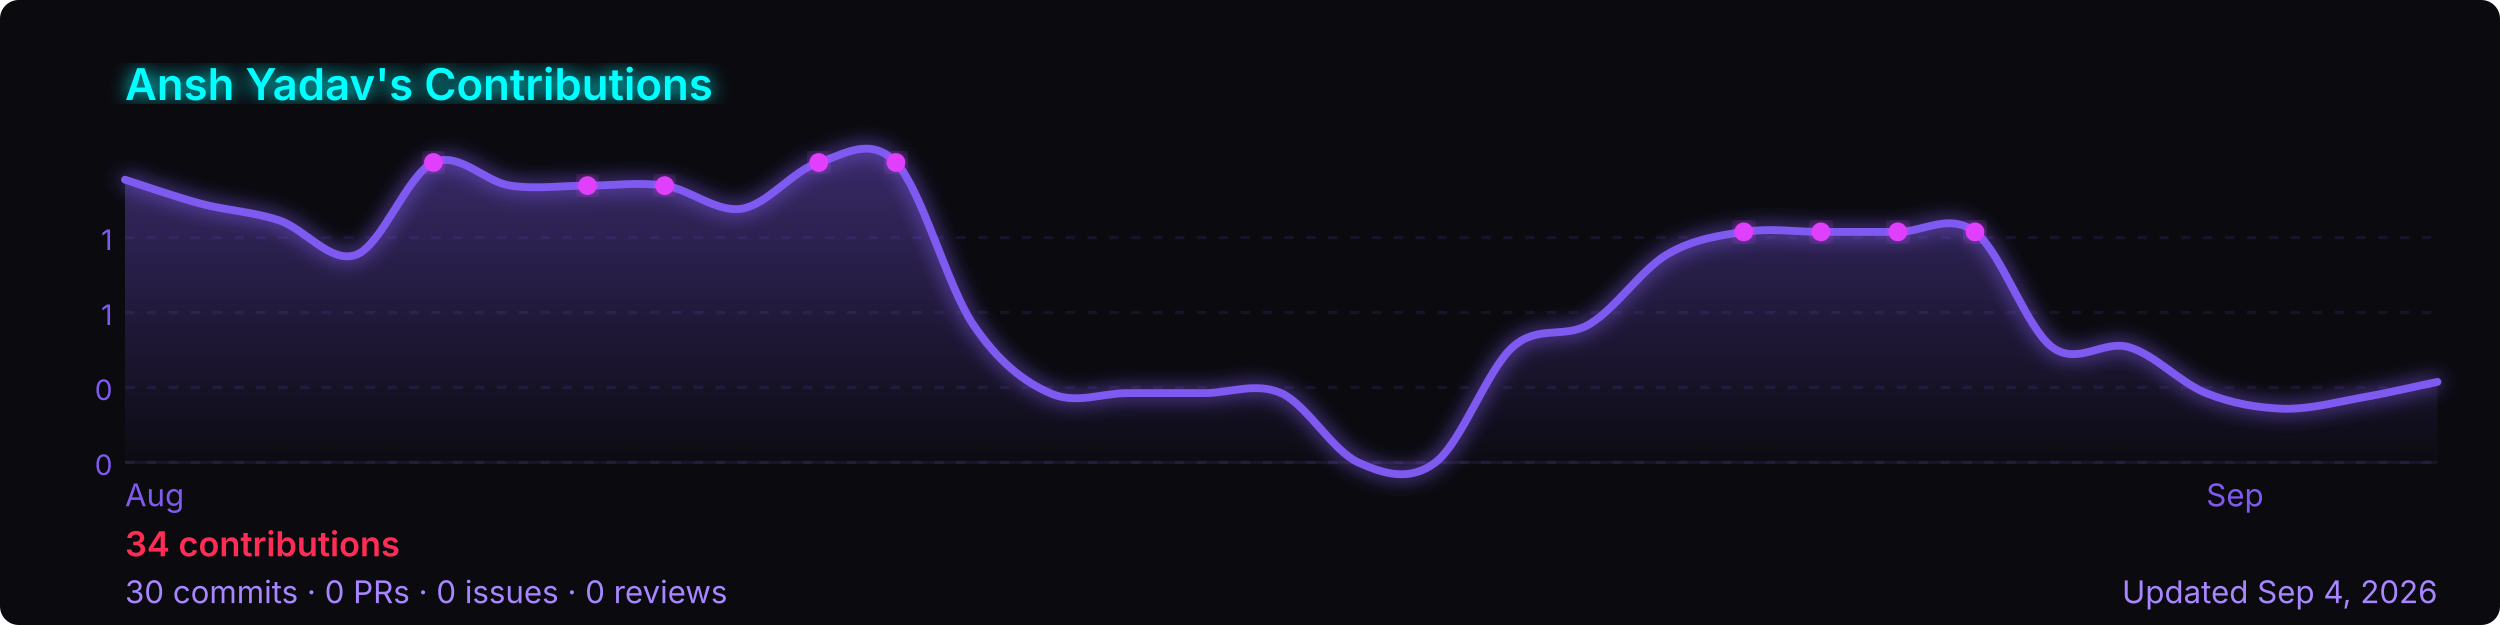
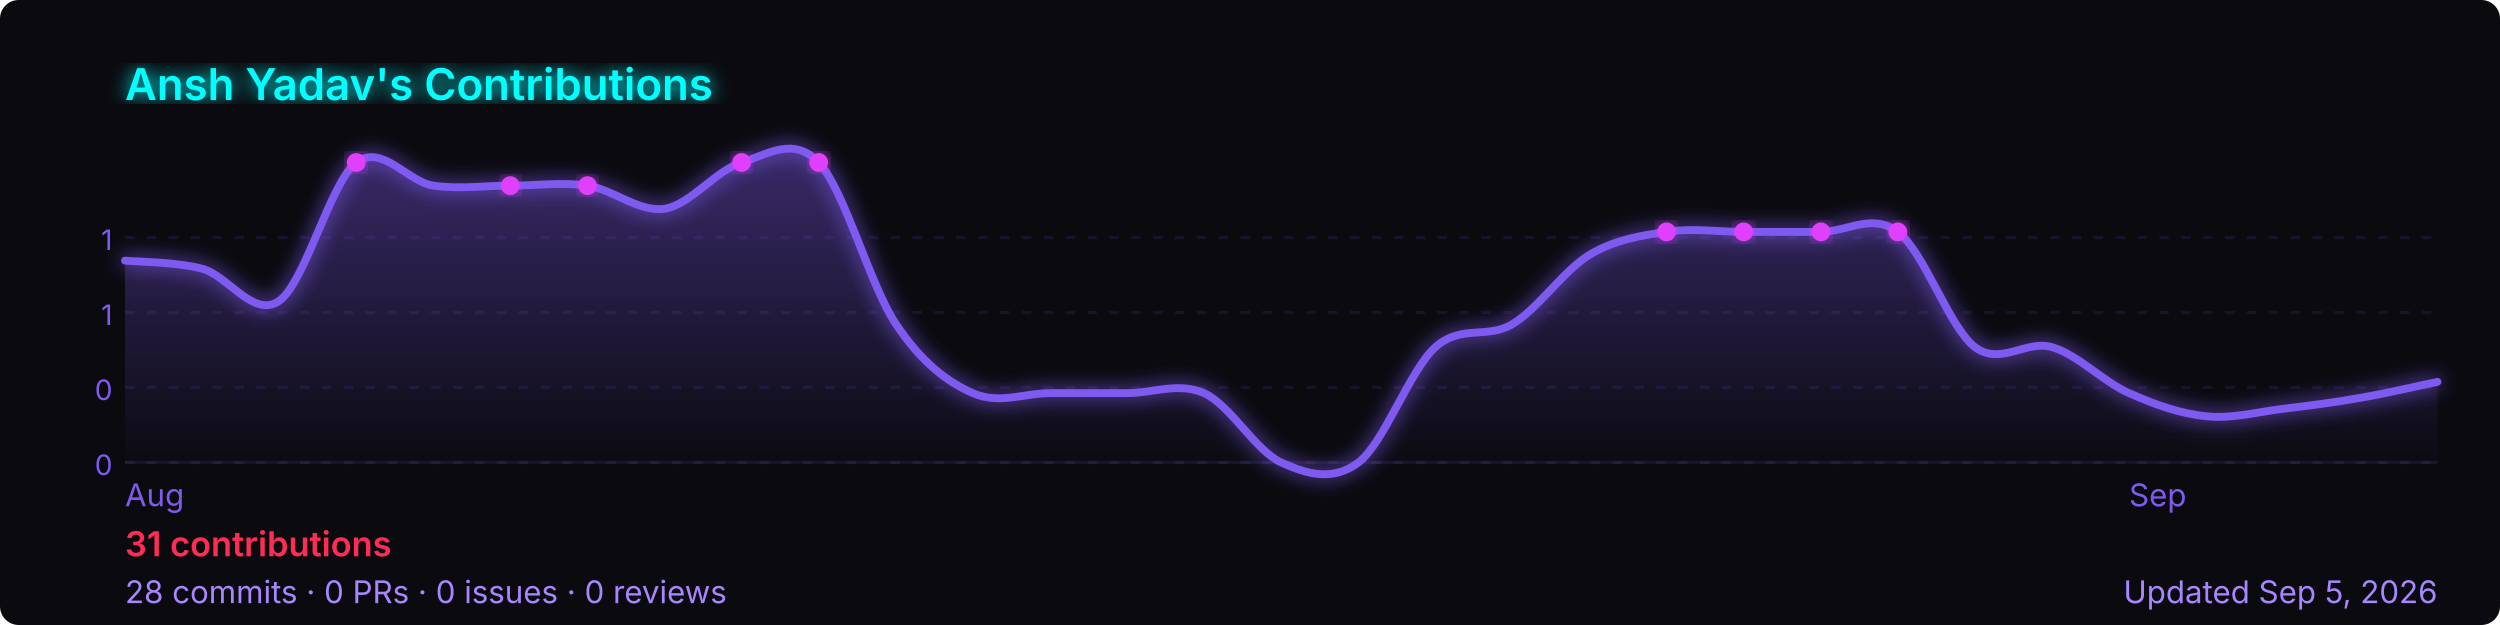
<svg xmlns="http://www.w3.org/2000/svg" width="800" height="200" viewBox="0 0 800 200" role="img" aria-label="Ansh Yadav's GitHub contribution graph">
  <defs>
-     <linearGradient id="area-0j8m5" x1="0" y1="0" x2="0" y2="1">
+     <linearGradient id="area-f6aq9" x1="0" y1="0" x2="0" y2="1">
      <stop offset="0%" stop-color="rgba(127,90,240,0.4)" />
      <stop offset="100%" stop-color="rgba(127,90,240,0)" />
    </linearGradient>
-     <filter id="glow-0j8m5">
+     <filter id="glow-f6aq9">
      <feGaussianBlur stdDeviation="3" result="blur" />
      <feMerge>
        <feMergeNode in="blur" />
        <feMergeNode in="SourceGraphic" />
      </feMerge>
    </filter>
  </defs>
  <rect width="800" height="200" rx="6" fill="#0a0a0f" />
-   <text x="40" y="32" font-size="14" font-weight="600" fill="#00ffff" font-family="-apple-system,BlinkMacSystemFont,'Segoe UI',sans-serif" filter="url(#glow-0j8m5)">
+   <text x="40" y="32" font-size="14" font-weight="600" fill="#00ffff" font-family="-apple-system,BlinkMacSystemFont,'Segoe UI',sans-serif" filter="url(#glow-f6aq9)">
    Ansh Yadav's Contributions
  </text>
  <line x1="40" y1="76.0" x2="780" y2="76.0" stroke="rgba(127,90,240,0.12)" stroke-width="1" stroke-dasharray="3,4" />
  <text x="36" y="80.0" font-size="9" fill="#7f5af0" font-family="-apple-system,BlinkMacSystemFont,'Segoe UI',sans-serif" text-anchor="end">1</text>
  <line x1="40" y1="100.0" x2="780" y2="100.0" stroke="rgba(127,90,240,0.12)" stroke-width="1" stroke-dasharray="3,4" />
  <text x="36" y="104.0" font-size="9" fill="#7f5af0" font-family="-apple-system,BlinkMacSystemFont,'Segoe UI',sans-serif" text-anchor="end">1</text>
  <line x1="40" y1="124.0" x2="780" y2="124.0" stroke="rgba(127,90,240,0.12)" stroke-width="1" stroke-dasharray="3,4" />
  <text x="36" y="128.0" font-size="9" fill="#7f5af0" font-family="-apple-system,BlinkMacSystemFont,'Segoe UI',sans-serif" text-anchor="end">0</text>
  <line x1="40" y1="148.0" x2="780" y2="148.0" stroke="rgba(127,90,240,0.12)" stroke-width="1" stroke-dasharray="3,4" />
  <text x="36" y="152.0" font-size="9" fill="#7f5af0" font-family="-apple-system,BlinkMacSystemFont,'Segoe UI',sans-serif" text-anchor="end">0</text>
  <line x1="40" y1="148" x2="780" y2="148" stroke="rgba(127,90,240,0.12)" stroke-width="1" />
-   <path d="M 40.0,57.5 C 44.1,58.8 56.4,63.1 64.7,65.3 C 72.9,67.4 81.1,67.8 89.3,70.5 C 97.6,73.2 105.8,84.6 114.0,81.5 C 122.2,78.5 130.4,55.7 138.7,52.0 C 146.9,48.3 155.1,58.2 163.3,59.4 C 171.6,60.6 179.8,59.4 188.0,59.4 C 196.2,59.4 204.4,58.2 212.7,59.4 C 220.9,60.6 229.1,68.0 237.3,66.8 C 245.6,65.5 253.8,54.5 262.0,52.0 C 270.2,49.5 278.4,43.4 286.7,52.0 C 294.9,60.6 303.1,91.4 311.3,103.7 C 319.6,116.0 327.8,122.2 336.0,125.8 C 344.2,129.5 352.4,125.8 360.7,125.8 C 368.9,125.8 377.1,125.8 385.3,125.8 C 393.6,125.8 401.8,122.2 410.0,125.8 C 418.2,129.5 426.4,144.3 434.7,148.0 C 442.9,151.7 451.1,154.2 459.3,148.0 C 467.6,141.8 475.8,118.5 484.0,111.1 C 492.2,103.7 500.4,108.6 508.7,103.7 C 516.9,98.8 525.1,86.5 533.3,81.5 C 541.6,76.6 549.8,75.4 558.0,74.2 C 566.2,72.9 574.4,74.2 582.7,74.2 C 590.9,74.2 599.1,74.2 607.3,74.2 C 615.6,74.2 623.8,68.0 632.0,74.2 C 640.2,80.3 648.4,104.9 656.7,111.1 C 664.9,117.2 673.1,108.6 681.3,111.1 C 689.6,113.5 697.8,122.6 706.0,125.8 C 714.2,129.1 722.4,130.5 730.7,130.8 C 738.9,131.0 747.1,128.8 755.3,127.3 C 763.6,125.9 775.9,123.0 780.0,122.2 L 780.0,148 L 40.0,148 Z" fill="url(#area-0j8m5)" />
-   <path d="M 40.0,57.5 C 44.1,58.8 56.4,63.1 64.7,65.3 C 72.9,67.4 81.1,67.8 89.3,70.5 C 97.6,73.2 105.8,84.6 114.0,81.5 C 122.2,78.5 130.4,55.7 138.7,52.0 C 146.9,48.3 155.1,58.2 163.3,59.4 C 171.6,60.6 179.8,59.4 188.0,59.4 C 196.2,59.4 204.4,58.2 212.7,59.4 C 220.9,60.6 229.1,68.0 237.3,66.8 C 245.6,65.5 253.8,54.5 262.0,52.0 C 270.2,49.5 278.4,43.4 286.7,52.0 C 294.9,60.6 303.1,91.4 311.3,103.7 C 319.6,116.0 327.8,122.2 336.0,125.8 C 344.2,129.5 352.4,125.8 360.7,125.8 C 368.9,125.8 377.1,125.8 385.3,125.8 C 393.6,125.8 401.8,122.2 410.0,125.8 C 418.2,129.5 426.4,144.3 434.7,148.0 C 442.9,151.7 451.1,154.2 459.3,148.0 C 467.6,141.8 475.8,118.5 484.0,111.1 C 492.2,103.7 500.4,108.6 508.7,103.7 C 516.9,98.8 525.1,86.5 533.3,81.5 C 541.6,76.6 549.8,75.4 558.0,74.2 C 566.2,72.9 574.4,74.2 582.7,74.2 C 590.9,74.2 599.1,74.2 607.3,74.2 C 615.6,74.2 623.8,68.0 632.0,74.2 C 640.2,80.3 648.4,104.9 656.7,111.1 C 664.9,117.2 673.1,108.6 681.3,111.1 C 689.6,113.5 697.8,122.6 706.0,125.8 C 714.2,129.1 722.4,130.5 730.7,130.8 C 738.9,131.0 747.1,128.8 755.3,127.3 C 763.6,125.9 775.9,123.0 780.0,122.2" fill="none" stroke="#7f5af0" stroke-width="2.5" stroke-linejoin="round" stroke-linecap="round" filter="url(#glow-0j8m5)" />
-   <circle cx="212.7" cy="59.4" r="3" fill="#e040fb" filter="url(#glow-0j8m5)">
+   <path d="M 40.0,83.4 C 44.1,83.8 56.4,83.8 64.7,86.0 C 72.9,88.1 81.1,102.0 89.3,96.3 C 97.6,90.6 105.8,58.2 114.0,52.0 C 122.2,45.8 130.4,58.2 138.7,59.4 C 146.9,60.6 155.1,59.4 163.3,59.4 C 171.6,59.4 179.8,58.2 188.0,59.4 C 196.2,60.6 204.4,68.0 212.7,66.8 C 220.9,65.5 229.1,54.5 237.3,52.0 C 245.6,49.5 253.8,43.4 262.0,52.0 C 270.2,60.6 278.4,91.4 286.7,103.7 C 294.9,116.0 303.1,122.2 311.3,125.8 C 319.6,129.5 327.8,125.8 336.0,125.8 C 344.2,125.8 352.4,125.8 360.7,125.8 C 368.9,125.8 377.1,122.2 385.3,125.8 C 393.6,129.5 401.8,144.3 410.0,148.0 C 418.2,151.7 426.4,154.2 434.7,148.0 C 442.9,141.8 451.1,118.5 459.3,111.1 C 467.6,103.7 475.8,108.6 484.0,103.7 C 492.2,98.8 500.4,86.5 508.7,81.5 C 516.9,76.6 525.1,75.4 533.3,74.2 C 541.6,72.9 549.8,74.2 558.0,74.2 C 566.2,74.2 574.4,74.2 582.7,74.2 C 590.9,74.2 599.1,68.0 607.3,74.2 C 615.6,80.3 623.8,104.9 632.0,111.1 C 640.2,117.2 648.4,108.6 656.7,111.1 C 664.9,113.5 673.1,122.2 681.3,125.8 C 689.6,129.5 697.8,132.4 706.0,133.2 C 714.2,134.1 722.4,131.8 730.7,130.8 C 738.9,129.8 747.1,128.8 755.3,127.3 C 763.6,125.9 775.9,123.0 780.0,122.2 L 780.0,148 L 40.0,148 Z" fill="url(#area-f6aq9)" />
+   <path d="M 40.0,83.4 C 44.1,83.8 56.4,83.8 64.7,86.0 C 72.9,88.1 81.1,102.0 89.3,96.3 C 97.6,90.6 105.8,58.2 114.0,52.0 C 122.2,45.8 130.4,58.2 138.7,59.4 C 146.9,60.6 155.1,59.4 163.3,59.4 C 171.6,59.4 179.8,58.2 188.0,59.4 C 196.2,60.6 204.4,68.0 212.7,66.8 C 220.9,65.5 229.1,54.5 237.3,52.0 C 245.6,49.5 253.8,43.4 262.0,52.0 C 270.2,60.6 278.4,91.4 286.7,103.7 C 294.9,116.0 303.1,122.2 311.3,125.8 C 319.6,129.5 327.8,125.8 336.0,125.8 C 344.2,125.8 352.4,125.8 360.7,125.8 C 368.9,125.8 377.1,122.2 385.3,125.8 C 393.6,129.5 401.8,144.3 410.0,148.0 C 418.2,151.7 426.4,154.2 434.7,148.0 C 442.9,141.8 451.1,118.5 459.3,111.1 C 467.6,103.7 475.8,108.6 484.0,103.7 C 492.2,98.8 500.4,86.5 508.7,81.5 C 516.9,76.6 525.1,75.4 533.3,74.2 C 541.6,72.9 549.8,74.2 558.0,74.2 C 566.2,74.2 574.4,74.2 582.7,74.2 C 590.9,74.2 599.1,68.0 607.3,74.2 C 615.6,80.3 623.8,104.9 632.0,111.1 C 640.2,117.2 648.4,108.6 656.7,111.1 C 664.9,113.5 673.1,122.2 681.3,125.8 C 689.6,129.5 697.8,132.4 706.0,133.2 C 714.2,134.1 722.4,131.8 730.7,130.8 C 738.9,129.8 747.1,128.8 755.3,127.3 C 763.6,125.9 775.9,123.0 780.0,122.2" fill="none" stroke="#7f5af0" stroke-width="2.5" stroke-linejoin="round" stroke-linecap="round" filter="url(#glow-f6aq9)" />
+   <circle cx="188.0" cy="59.4" r="3" fill="#e040fb" filter="url(#glow-f6aq9)">
    </circle>
-   <circle cx="558.0" cy="74.2" r="3" fill="#e040fb" filter="url(#glow-0j8m5)">
+   <circle cx="533.3" cy="74.2" r="3" fill="#e040fb" filter="url(#glow-f6aq9)">
    </circle>
-   <circle cx="607.3" cy="74.2" r="3" fill="#e040fb" filter="url(#glow-0j8m5)">
+   <circle cx="582.7" cy="74.2" r="3" fill="#e040fb" filter="url(#glow-f6aq9)">
    </circle>
-   <circle cx="138.7" cy="52.0" r="3" fill="#e040fb" filter="url(#glow-0j8m5)">
+   <circle cx="114.0" cy="52.0" r="3" fill="#e040fb" filter="url(#glow-f6aq9)">
    </circle>
-   <circle cx="582.7" cy="74.2" r="3" fill="#e040fb" filter="url(#glow-0j8m5)">
+   <circle cx="558.0" cy="74.2" r="3" fill="#e040fb" filter="url(#glow-f6aq9)">
    </circle>
-   <circle cx="632.0" cy="74.2" r="3" fill="#e040fb" filter="url(#glow-0j8m5)">
+   <circle cx="607.3" cy="74.2" r="3" fill="#e040fb" filter="url(#glow-f6aq9)">
    </circle>
-   <circle cx="188.0" cy="59.4" r="3" fill="#e040fb" filter="url(#glow-0j8m5)">
+   <circle cx="163.3" cy="59.4" r="3" fill="#e040fb" filter="url(#glow-f6aq9)">
    </circle>
-   <circle cx="262.0" cy="52.0" r="3" fill="#e040fb" filter="url(#glow-0j8m5)">
+   <circle cx="237.3" cy="52.0" r="3" fill="#e040fb" filter="url(#glow-f6aq9)">
    </circle>
-   <circle cx="286.7" cy="52.0" r="3" fill="#e040fb" filter="url(#glow-0j8m5)">
+   <circle cx="262.0" cy="52.0" r="3" fill="#e040fb" filter="url(#glow-f6aq9)">
    </circle>
  <text x="40.0" y="162" font-size="10" fill="#7f5af0" font-family="-apple-system,BlinkMacSystemFont,'Segoe UI',sans-serif">Aug</text>
-   <text x="706.0" y="162" font-size="10" fill="#7f5af0" font-family="-apple-system,BlinkMacSystemFont,'Segoe UI',sans-serif">Sep</text>
+   <text x="681.3" y="162" font-size="10" fill="#7f5af0" font-family="-apple-system,BlinkMacSystemFont,'Segoe UI',sans-serif">Sep</text>
  <text x="40" y="178" font-size="11" font-weight="600" fill="#ff2d55" font-family="-apple-system,BlinkMacSystemFont,'Segoe UI',sans-serif">
-     34 contributions
+     31 contributions
  </text>
  <text x="40" y="193" font-size="10" fill="#a786ff" font-family="-apple-system,BlinkMacSystemFont,'Segoe UI',sans-serif">
-     30 commits · 0 PRs · 0 issues · 0 reviews
+     28 commits · 0 PRs · 0 issues · 0 reviews
  </text>
  <text x="780" y="193" font-size="10" fill="#a786ff" text-anchor="end" font-family="-apple-system,BlinkMacSystemFont,'Segoe UI',sans-serif">
-     Updated Sep 4, 2026
+     Updated Sep 5, 2026
  </text>
</svg>
